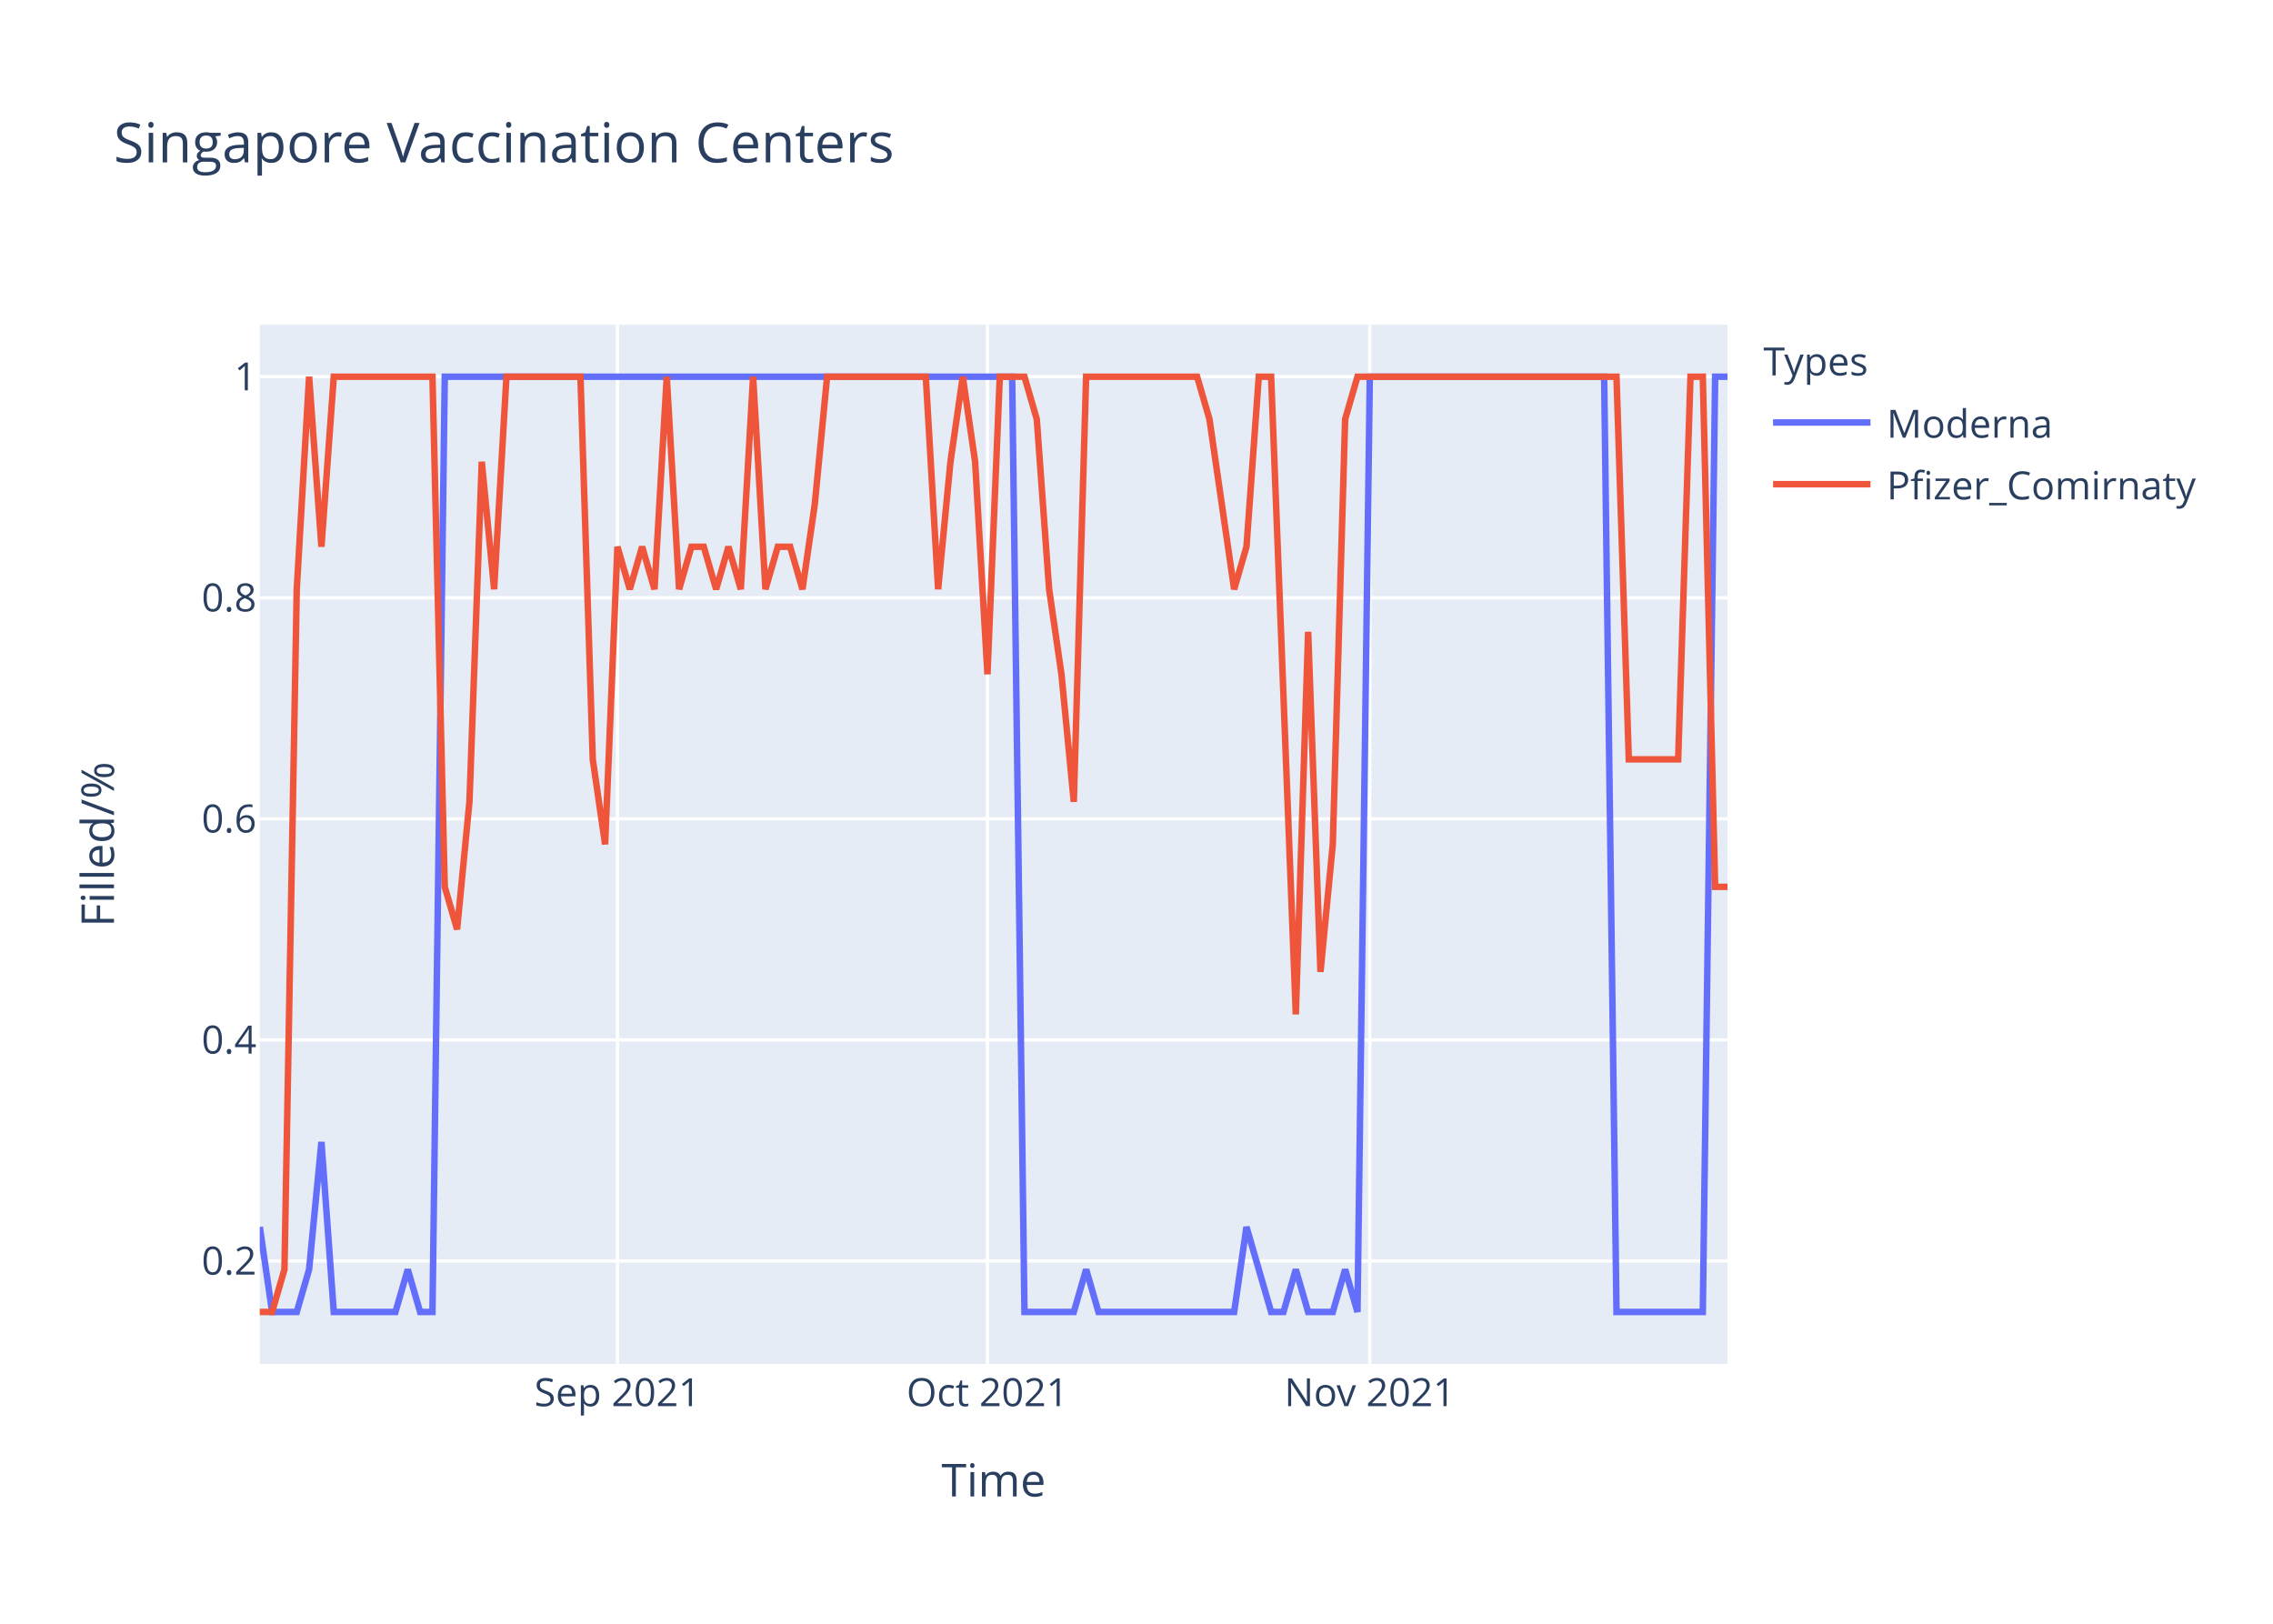
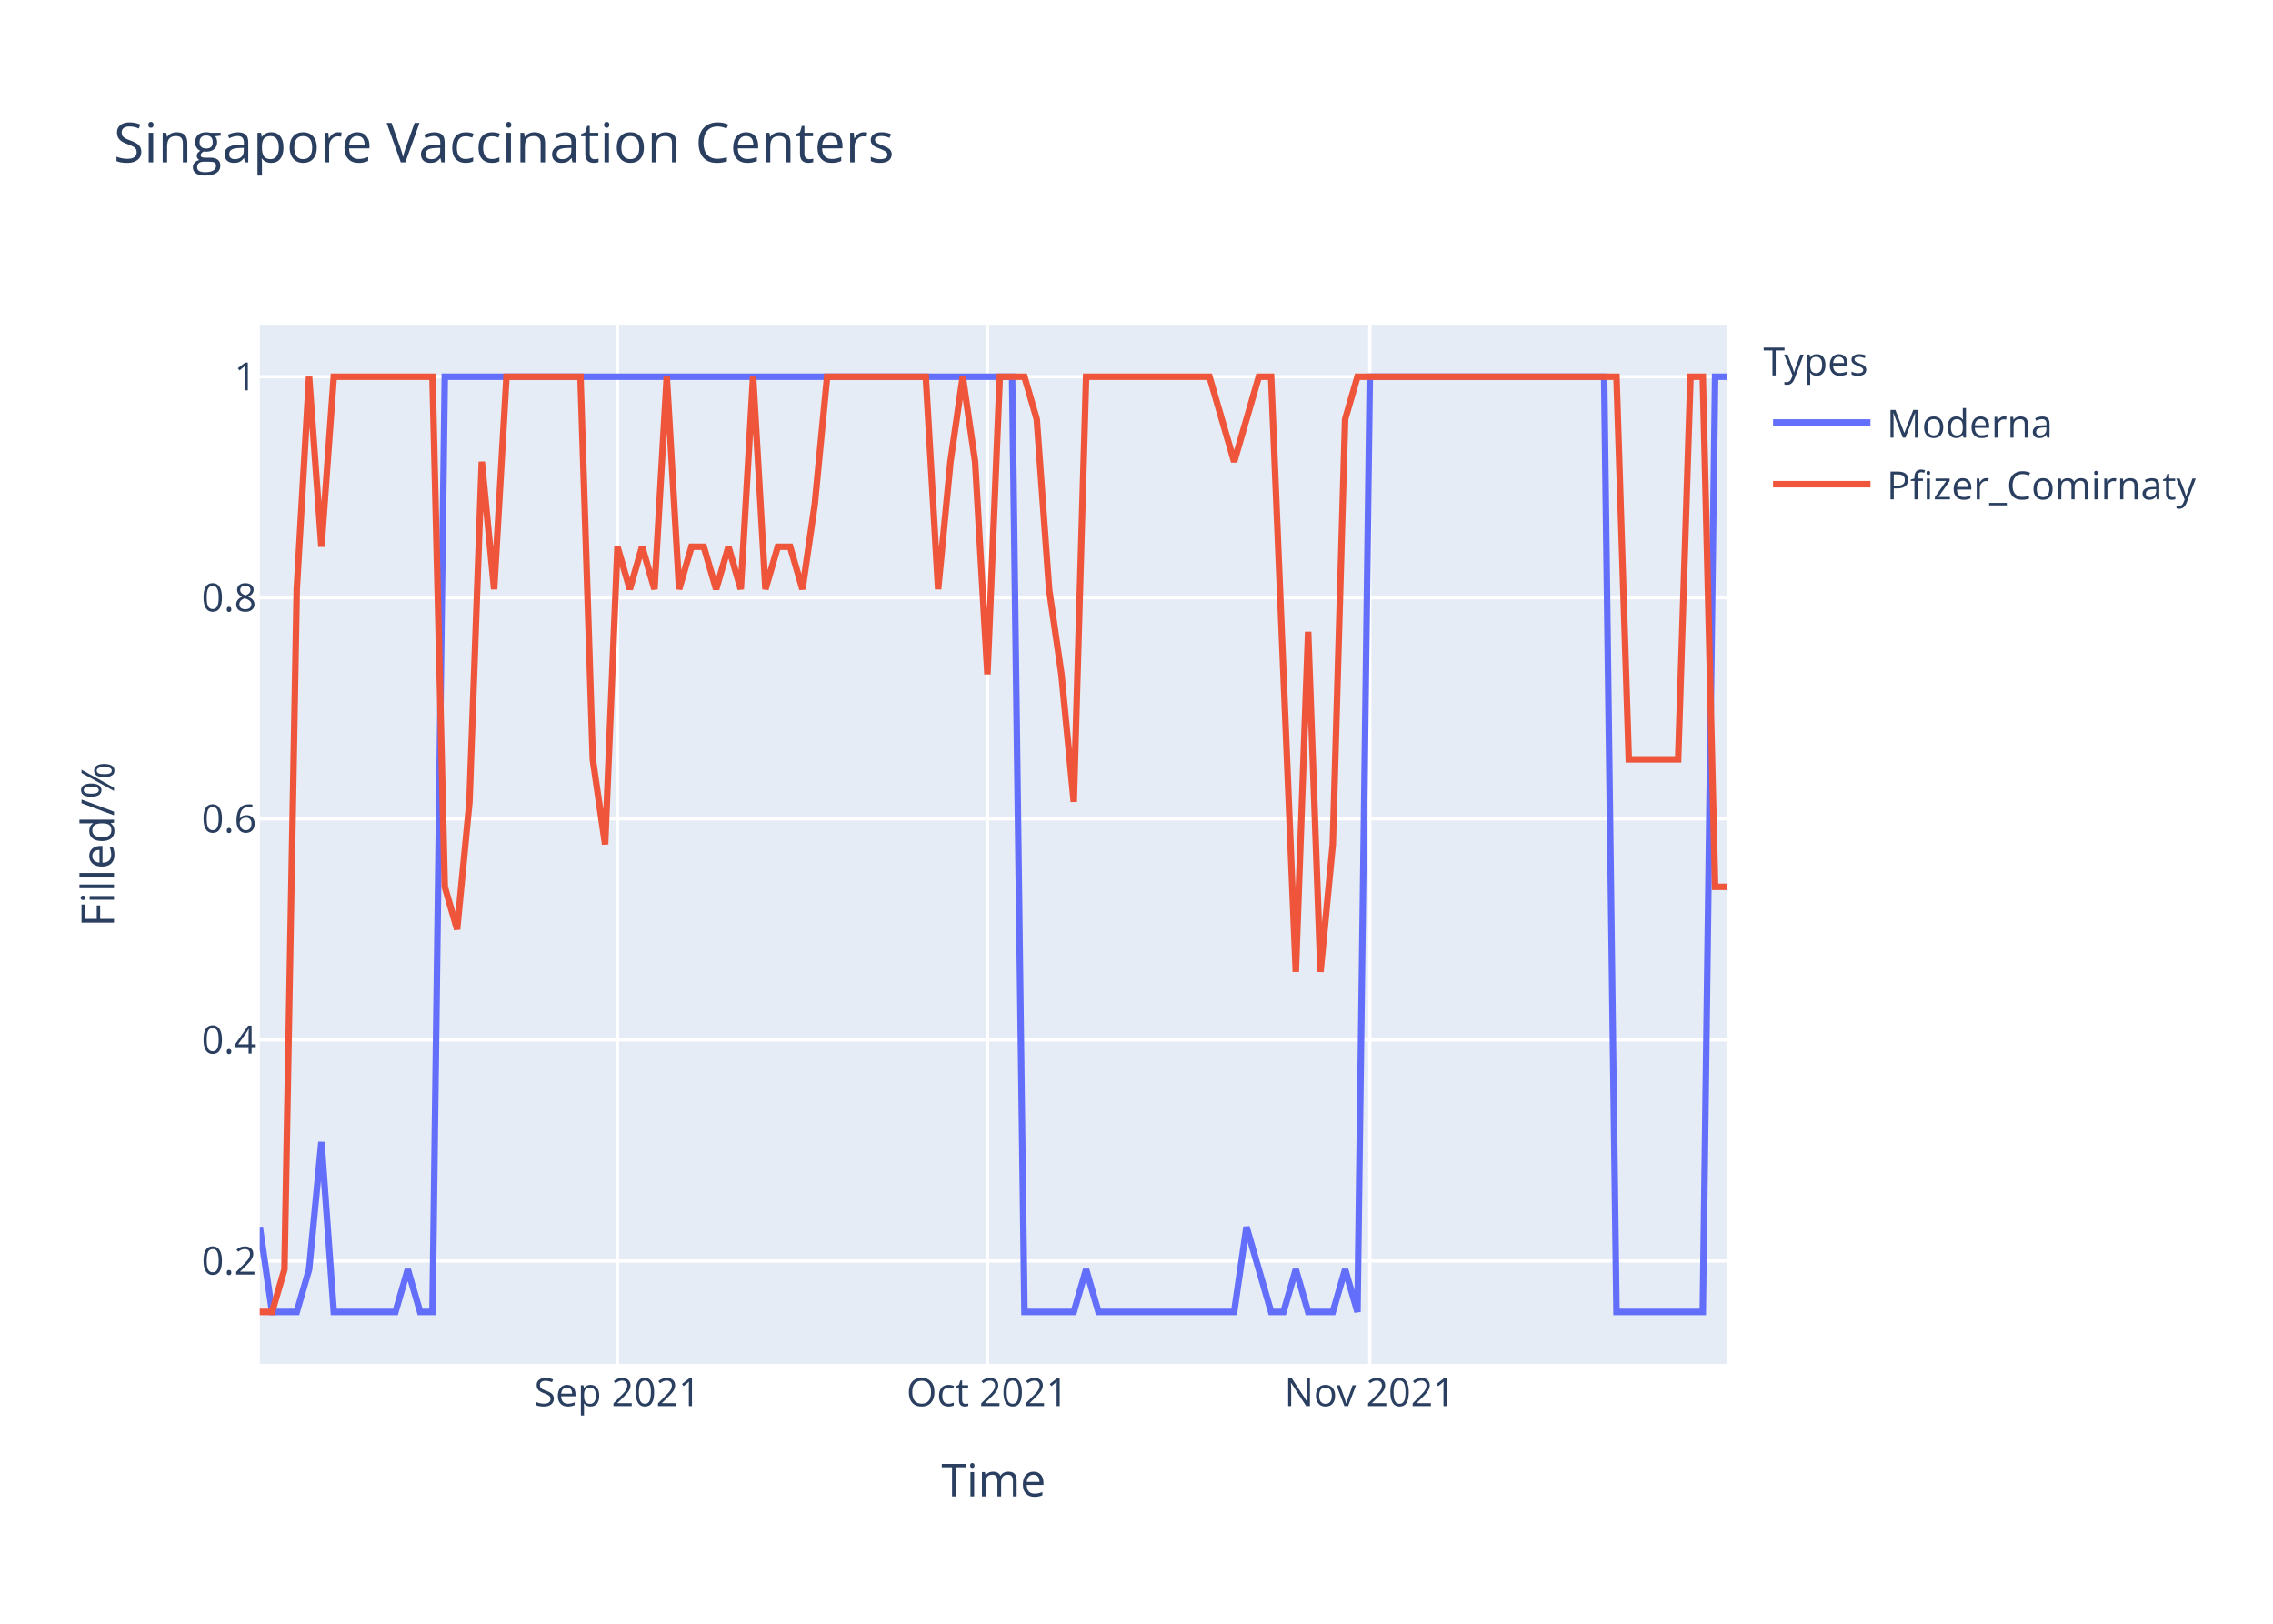
<svg xmlns="http://www.w3.org/2000/svg" class="main-svg" width="700" height="500" style="" viewBox="0 0 700 500">
  <rect x="0" y="0" width="700" height="500" style="fill: rgb(255, 255, 255); fill-opacity: 1;" />
-   <defs id="defs-2f00dc">
+   <defs id="defs-8425af">
    <g class="clips">
-       <clipPath id="clip2f00dcxyplot" class="plotclip">
+       <clipPath id="clip8425afxyplot" class="plotclip">
        <rect width="452" height="320" />
      </clipPath>
-       <clipPath class="axesclip" id="clip2f00dcx">
+       <clipPath class="axesclip" id="clip8425afx">
        <rect x="80" y="0" width="452" height="500" />
      </clipPath>
-       <clipPath class="axesclip" id="clip2f00dcy">
+       <clipPath class="axesclip" id="clip8425afy">
        <rect x="0" y="100" width="700" height="320" />
      </clipPath>
-       <clipPath class="axesclip" id="clip2f00dcxy">
+       <clipPath class="axesclip" id="clip8425afxy">
        <rect x="80" y="100" width="452" height="320" />
      </clipPath>
    </g>
    <g class="gradients" />
  </defs>
  <g class="bglayer">
    <rect class="bg" x="80" y="100" width="452" height="320" style="fill: rgb(229, 236, 246); fill-opacity: 1; stroke-width: 0;" />
  </g>
  <g class="layer-below">
    <g class="imagelayer" />
    <g class="shapelayer" />
  </g>
  <g class="cartesianlayer">
    <g class="subplot xy">
      <g class="layer-subplot">
        <g class="shapelayer" />
        <g class="imagelayer" />
      </g>
      <g class="gridlayer">
        <g class="x">
          <path class="xgrid crisp" transform="translate(190.15,0)" d="M0,100v320" style="stroke: rgb(255, 255, 255); stroke-opacity: 1; stroke-width: 1px;" />
          <path class="xgrid crisp" transform="translate(304.1,0)" d="M0,100v320" style="stroke: rgb(255, 255, 255); stroke-opacity: 1; stroke-width: 1px;" />
          <path class="xgrid crisp" transform="translate(421.85,0)" d="M0,100v320" style="stroke: rgb(255, 255, 255); stroke-opacity: 1; stroke-width: 1px;" />
        </g>
        <g class="y">
          <path class="ygrid crisp" transform="translate(0,388.29)" d="M80,0h452" style="stroke: rgb(255, 255, 255); stroke-opacity: 1; stroke-width: 1px;" />
          <path class="ygrid crisp" transform="translate(0,320.22)" d="M80,0h452" style="stroke: rgb(255, 255, 255); stroke-opacity: 1; stroke-width: 1px;" />
          <path class="ygrid crisp" transform="translate(0,252.15)" d="M80,0h452" style="stroke: rgb(255, 255, 255); stroke-opacity: 1; stroke-width: 1px;" />
          <path class="ygrid crisp" transform="translate(0,184.07)" d="M80,0h452" style="stroke: rgb(255, 255, 255); stroke-opacity: 1; stroke-width: 1px;" />
          <path class="ygrid crisp" transform="translate(0,116)" d="M80,0h452" style="stroke: rgb(255, 255, 255); stroke-opacity: 1; stroke-width: 1px;" />
        </g>
      </g>
      <g class="zerolinelayer" />
      <path class="xlines-below" />
      <path class="ylines-below" />
      <g class="overlines-below" />
      <g class="xaxislayer-below" />
      <g class="yaxislayer-below" />
      <g class="overaxes-below" />
-       <g class="plot" transform="translate(80,100)" clip-path="url('#clip2f00dcxyplot')">
+       <g class="plot" transform="translate(80,100)" clip-path="url('#clip8425afxyplot')">
        <g class="scatterlayer mlayer">
-           <g class="trace scatter trace60bae5" style="stroke-miterlimit: 2; opacity: 1;">
+           <g class="trace scatter trace262b04" style="stroke-miterlimit: 2; opacity: 1;">
            <g class="fills" />
            <g class="errorbars" />
            <g class="lines">
              <path class="js-line" d="M0,277.82L3.8,304L7.6,304L11.39,304L15.19,290.91L18.99,251.64L22.79,304L41.78,304L45.58,290.91L49.38,304L53.18,304L56.97,16L60.77,16L231.7,16L235.5,304L250.69,304L254.49,290.91L258.29,304L262.08,304L300.07,304L303.87,277.82L311.46,304L315.26,304L319.06,290.91L322.86,304L330.45,304L334.25,290.91L338.05,304L341.85,16L414.02,16L417.82,304L444.4,304L448.2,16L452,16" style="vector-effect: non-scaling-stroke; fill: none; stroke: rgb(99, 110, 250); stroke-opacity: 1; stroke-width: 2px; opacity: 1;" />
            </g>
            <g class="points" />
            <g class="text" />
          </g>
-           <g class="trace scatter trace85fe1f" style="stroke-miterlimit: 2; opacity: 1;">
+           <g class="trace scatter tracebd2fcb" style="stroke-miterlimit: 2; opacity: 1;">
            <g class="fills" />
            <g class="errorbars" />
            <g class="lines">
-               <path class="js-line" d="M0,304L3.8,304L7.6,290.91L11.39,81.45L15.19,16L18.99,68.36L22.79,16L53.18,16L56.97,173.09L60.77,186.18L64.57,146.91L68.37,42.18L72.17,81.45L75.97,16L79.76,16L98.76,16L102.55,133.82L106.35,160L110.15,68.36L113.95,81.45L117.75,68.36L121.55,81.45L125.34,16L129.14,81.45L132.94,68.36L136.74,68.36L140.54,81.45L144.34,68.36L148.13,81.45L151.93,16L155.73,81.45L159.53,68.36L163.33,68.36L167.13,81.45L170.92,55.27L174.72,16L178.52,16L205.11,16L208.91,81.45L212.71,42.18L216.5,16L220.3,42.18L224.1,107.64L227.9,16L231.7,16L235.5,16L239.29,29.09L243.09,81.45L246.89,107.64L250.69,146.91L254.49,16L288.67,16L292.47,29.09L300.07,81.45L303.87,68.36L307.66,16L311.46,16L319.06,212.36L322.86,94.55L326.66,199.27L330.45,160L334.25,29.09L338.05,16L417.82,16L421.61,133.82L436.81,133.82L440.61,16L444.4,16L448.2,173.09L452,173.09" style="vector-effect: non-scaling-stroke; fill: none; stroke: rgb(239, 85, 59); stroke-opacity: 1; stroke-width: 2px; opacity: 1;" />
+               <path class="js-line" d="M0,304L3.8,304L7.6,290.91L11.39,81.45L15.19,16L18.99,68.36L22.79,16L53.18,16L56.97,173.09L60.77,186.18L64.57,146.91L68.37,42.18L72.17,81.45L75.97,16L79.76,16L98.76,16L102.55,133.82L106.35,160L110.15,68.36L113.95,81.45L117.75,68.36L121.55,81.45L125.34,16L129.14,81.45L132.94,68.36L136.74,68.36L140.54,81.45L144.34,68.36L148.13,81.45L151.93,16L155.73,81.45L159.53,68.36L163.33,68.36L167.13,81.45L170.92,55.27L174.72,16L178.52,16L205.11,16L208.91,81.45L212.71,42.18L216.5,16L220.3,42.18L224.1,107.64L227.9,16L231.7,16L235.5,16L239.29,29.09L243.09,81.45L246.89,107.64L250.69,146.91L254.49,16L292.47,16L296.27,29.09L300.07,42.18L303.87,29.09L307.66,16L311.46,16L319.06,199.27L322.86,94.55L326.66,199.27L330.45,160L334.25,29.09L338.05,16L417.82,16L421.61,133.82L436.81,133.82L440.61,16L444.4,16L448.2,173.09L452,173.09" style="vector-effect: non-scaling-stroke; fill: none; stroke: rgb(239, 85, 59); stroke-opacity: 1; stroke-width: 2px; opacity: 1;" />
            </g>
            <g class="points" />
            <g class="text" />
          </g>
        </g>
      </g>
      <g class="overplot" />
      <path class="xlines-above crisp" d="M0,0" style="fill: none;" />
      <path class="ylines-above crisp" d="M0,0" style="fill: none;" />
      <g class="overlines-above" />
      <g class="xaxislayer-above">
        <g class="xtick">
          <text text-anchor="middle" x="0" y="433" transform="translate(190.15,0)" style="font-family: 'Open Sans', verdana, arial, sans-serif; font-size: 12px; fill: rgb(42, 63, 95); fill-opacity: 1; white-space: pre;">Sep 2021</text>
        </g>
        <g class="xtick">
          <text text-anchor="middle" x="0" y="433" transform="translate(304.1,0)" style="font-family: 'Open Sans', verdana, arial, sans-serif; font-size: 12px; fill: rgb(42, 63, 95); fill-opacity: 1; white-space: pre;">Oct 2021</text>
        </g>
        <g class="xtick">
          <text text-anchor="middle" x="0" y="433" transform="translate(421.85,0)" style="font-family: 'Open Sans', verdana, arial, sans-serif; font-size: 12px; fill: rgb(42, 63, 95); fill-opacity: 1; white-space: pre;">Nov 2021</text>
        </g>
      </g>
      <g class="yaxislayer-above">
        <g class="ytick">
          <text text-anchor="end" x="79" y="4.2" transform="translate(0,388.29)" style="font-family: 'Open Sans', verdana, arial, sans-serif; font-size: 12px; fill: rgb(42, 63, 95); fill-opacity: 1; white-space: pre;">0.2</text>
        </g>
        <g class="ytick">
          <text text-anchor="end" x="79" y="4.2" transform="translate(0,320.22)" style="font-family: 'Open Sans', verdana, arial, sans-serif; font-size: 12px; fill: rgb(42, 63, 95); fill-opacity: 1; white-space: pre;">0.4</text>
        </g>
        <g class="ytick">
          <text text-anchor="end" x="79" y="4.2" transform="translate(0,252.15)" style="font-family: 'Open Sans', verdana, arial, sans-serif; font-size: 12px; fill: rgb(42, 63, 95); fill-opacity: 1; white-space: pre;">0.6</text>
        </g>
        <g class="ytick">
          <text text-anchor="end" x="79" y="4.2" transform="translate(0,184.07)" style="font-family: 'Open Sans', verdana, arial, sans-serif; font-size: 12px; fill: rgb(42, 63, 95); fill-opacity: 1; white-space: pre;">0.8</text>
        </g>
        <g class="ytick">
          <text text-anchor="end" x="79" y="4.2" transform="translate(0,116)" style="font-family: 'Open Sans', verdana, arial, sans-serif; font-size: 12px; fill: rgb(42, 63, 95); fill-opacity: 1; white-space: pre;">1</text>
        </g>
      </g>
      <g class="overaxes-above" />
    </g>
  </g>
  <g class="polarlayer" />
  <g class="ternarylayer" />
  <g class="geolayer" />
  <g class="funnelarealayer" />
  <g class="pielayer" />
  <g class="treemaplayer" />
  <g class="sunburstlayer" />
  <g class="glimages" />
-   <defs id="topdefs-2f00dc">
+   <defs id="topdefs-8425af">
    <g class="clips" />
-     <clipPath id="legend2f00dc">
+     <clipPath id="legend8425af">
      <rect width="147" height="64" x="0" y="0" />
    </clipPath>
  </defs>
  <g class="layer-above">
    <g class="imagelayer" />
    <g class="shapelayer" />
  </g>
  <g class="infolayer">
    <g class="legend" pointer-events="all" transform="translate(541.04,100)">
      <rect class="bg" shape-rendering="crispEdges" width="147" height="64" x="0" y="0" style="stroke: rgb(68, 68, 68); stroke-opacity: 1; fill: rgb(255, 255, 255); fill-opacity: 1; stroke-width: 0px;" />
-       <g class="scrollbox" transform="" clip-path="url('#legend2f00dc')">
+       <g class="scrollbox" transform="" clip-path="url('#legend8425af')">
        <text class="legendtitletext" text-anchor="start" x="2" y="15.6" style="font-family: 'Open Sans', verdana, arial, sans-serif; font-size: 12px; fill: rgb(42, 63, 95); fill-opacity: 1; white-space: pre;">Types</text>
        <g class="groups" transform="">
          <g class="traces" transform="translate(0,30.1)" style="opacity: 1;">
            <text class="legendtext" text-anchor="start" x="40" y="4.68" style="font-family: 'Open Sans', verdana, arial, sans-serif; font-size: 12px; fill: rgb(42, 63, 95); fill-opacity: 1; white-space: pre;">Moderna</text>
            <g class="layers" style="opacity: 1;">
              <g class="legendfill" />
              <g class="legendlines">
                <path class="js-line" d="M5,0h30" style="fill: none; stroke: rgb(99, 110, 250); stroke-opacity: 1; stroke-width: 2px;" />
              </g>
              <g class="legendsymbols">
                <g class="legendpoints" />
              </g>
            </g>
            <rect class="legendtoggle" x="0" y="-9.5" width="141.656" height="19" style="fill: rgb(0, 0, 0); fill-opacity: 0;" />
          </g>
        </g>
        <g class="groups" transform="">
          <g class="traces" transform="translate(0,49.1)" style="opacity: 1;">
            <text class="legendtext" text-anchor="start" x="40" y="4.68" style="font-family: 'Open Sans', verdana, arial, sans-serif; font-size: 12px; fill: rgb(42, 63, 95); fill-opacity: 1; white-space: pre;">Pfizer_Comirnaty</text>
            <g class="layers" style="opacity: 1;">
              <g class="legendfill" />
              <g class="legendlines">
                <path class="js-line" d="M5,0h30" style="fill: none; stroke: rgb(239, 85, 59); stroke-opacity: 1; stroke-width: 2px;" />
              </g>
              <g class="legendsymbols">
                <g class="legendpoints" />
              </g>
            </g>
            <rect class="legendtoggle" x="0" y="-9.5" width="141.656" height="19" style="fill: rgb(0, 0, 0); fill-opacity: 0;" />
          </g>
        </g>
      </g>
      <rect class="scrollbar" rx="20" ry="3" width="0" height="0" x="0" y="0" style="fill: rgb(128, 139, 164); fill-opacity: 1;" />
    </g>
    <g class="g-gtitle">
      <text class="gtitle" x="35" y="50" text-anchor="start" dy="0em" style="font-family: 'Open Sans', verdana, arial, sans-serif; font-size: 17px; fill: rgb(42, 63, 95); opacity: 1; font-weight: normal; white-space: pre;">Singapore Vaccination Centers</text>
    </g>
    <g class="g-xtitle">
      <text class="xtitle" x="306" y="460.8" text-anchor="middle" style="font-family: 'Open Sans', verdana, arial, sans-serif; font-size: 14px; fill: rgb(42, 63, 95); opacity: 1; font-weight: normal; white-space: pre;">Time</text>
    </g>
    <g class="g-ytitle">
      <text class="ytitle" transform="rotate(-90,35.10625,260)" x="35.106" y="260" text-anchor="middle" style="font-family: 'Open Sans', verdana, arial, sans-serif; font-size: 14px; fill: rgb(42, 63, 95); opacity: 1; font-weight: normal; white-space: pre;">Filled/%</text>
    </g>
  </g>
</svg>
